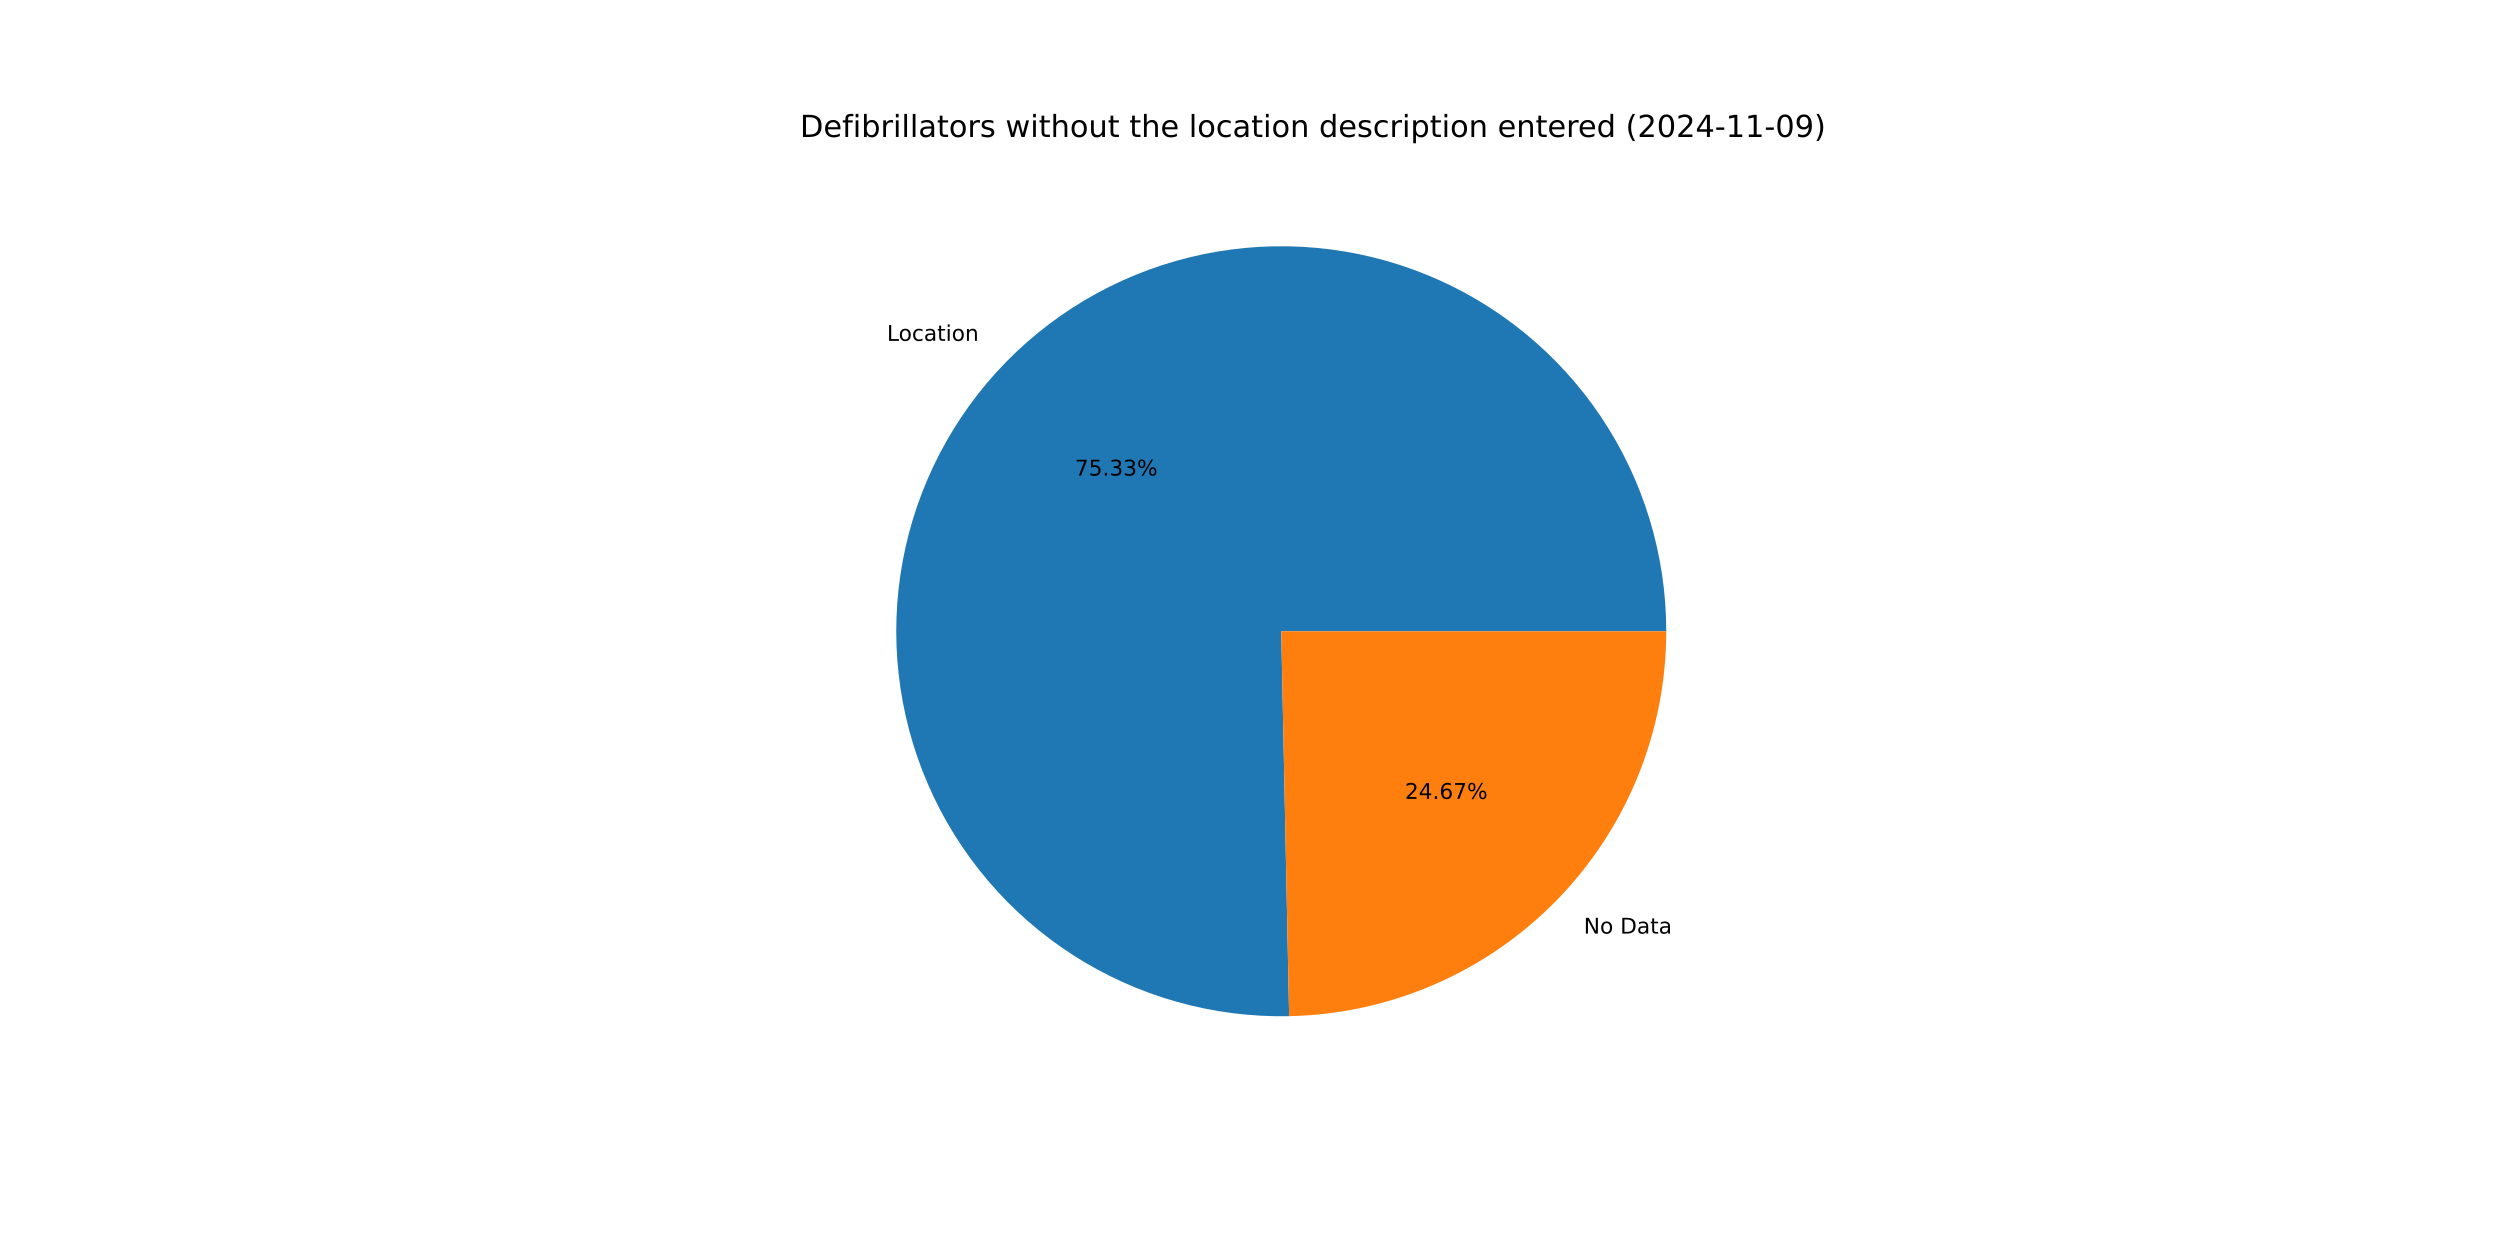
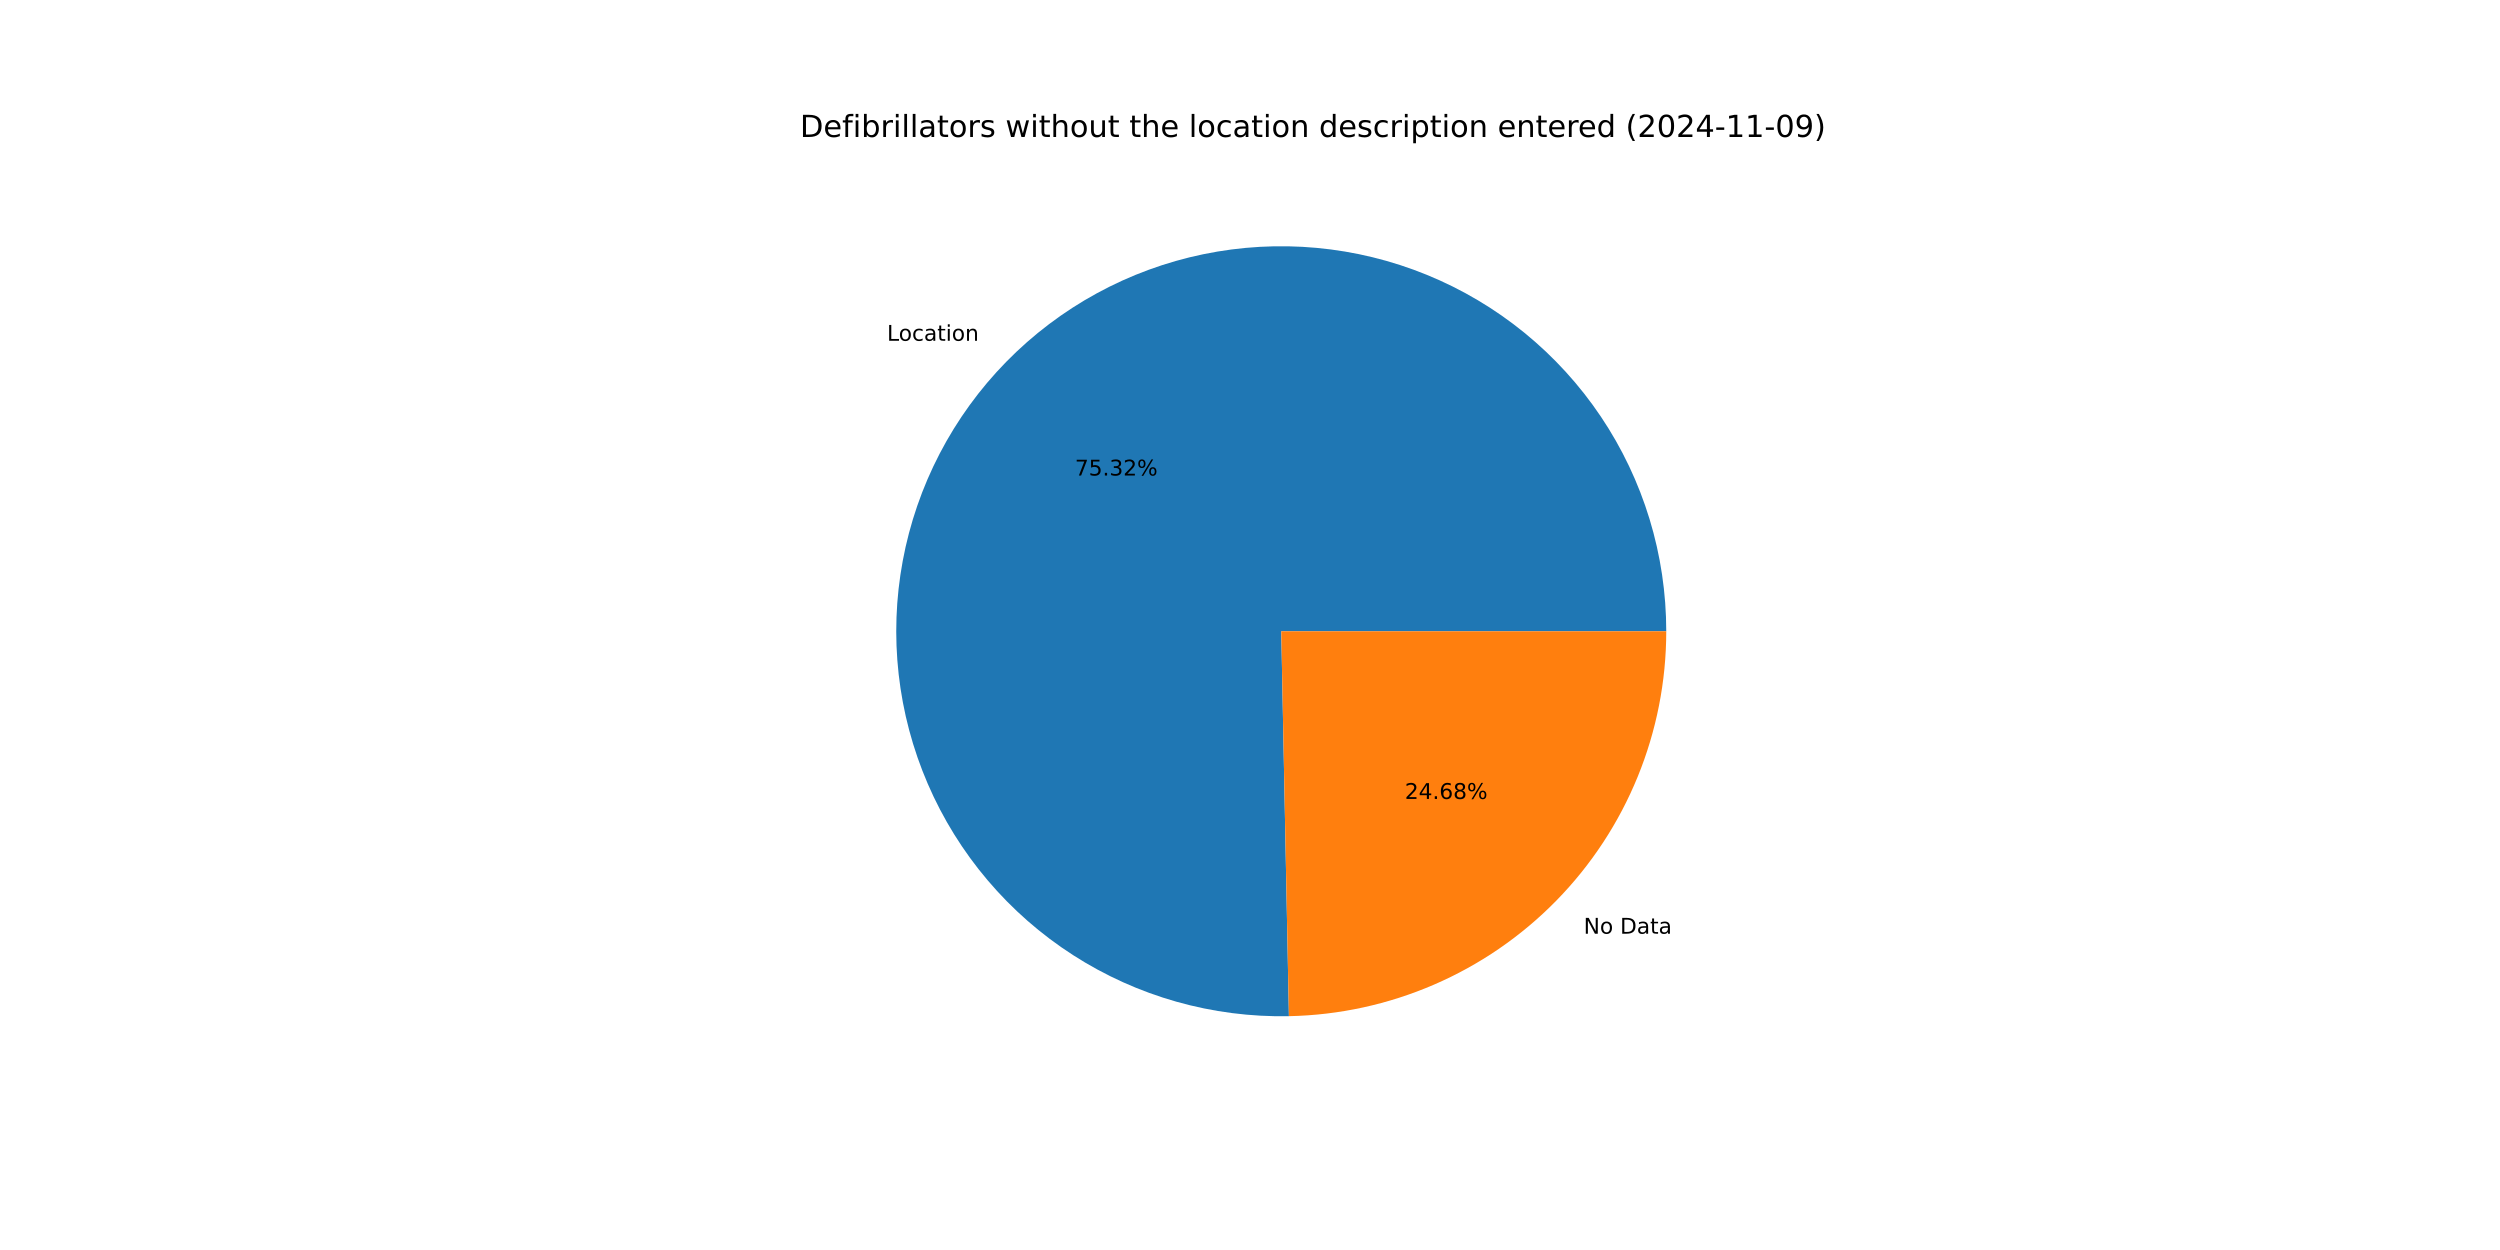
<svg xmlns="http://www.w3.org/2000/svg" xmlns:xlink="http://www.w3.org/1999/xlink" width="1152pt" height="576pt" viewBox="0 0 1152 576" version="1.1">
  <defs>
    <style type="text/css">*{stroke-linejoin: round; stroke-linecap: butt}</style>
  </defs>
  <g id="figure_1">
    <g id="patch_1">
      <path d="M 0 576  L 1152 576  L 1152 0  L 0 0  z " style="fill: #ffffff" />
    </g>
    <g id="axes_1">
      <g id="patch_2">
-         <path d="M 767.808 290.88  C 767.808 273.355 765.211 255.927 760.103 239.164  C 754.994 222.4 747.43 206.486 737.656 191.94  C 727.883 177.394 716.008 164.376 702.419 153.31  C 688.829 142.245 673.675 133.254 657.451 126.631  C 641.226 120.007 624.109 115.825 606.658 114.219  C 589.207 112.613 571.615 113.601 554.453 117.152  C 537.292 120.703 520.752 126.777 505.371 135.176  C 489.991 143.575 475.939 154.207 463.675 166.725  C 451.411 179.243 441.069 193.51 432.987 209.059  C 424.904 224.609 419.17 241.27 415.972 258.5  C 412.773 275.731 412.146 293.34 414.109 310.754  C 416.072 328.169 420.605 345.196 427.559 361.282  C 434.513 377.367 443.813 392.334 455.154 405.694  C 466.496 419.054 479.754 430.659 494.498 440.133  C 509.241 449.606 525.307 456.843 542.172 461.607  C 559.036 466.371 576.514 468.61 594.035 468.251  L 590.4 290.88  z " style="fill: #1f77b4" />
+         <path d="M 767.808 290.88  C 767.808 273.358 765.212 255.931 760.105 239.17  C 754.997 222.408 747.435 206.496 737.664 191.951  C 727.892 177.405 716.02 164.388 702.434 153.323  C 688.847 142.257 673.696 133.265 657.474 126.64  C 641.253 120.016 624.138 115.83 606.69 114.221  C 589.242 112.613 571.651 113.597 554.491 117.144  C 537.331 120.691 520.791 126.76 505.411 135.155  C 490.03 143.549 475.977 154.176 463.711 166.689  C 451.445 179.202 441.1 193.463 433.013 209.008  C 424.927 224.553 419.188 241.211 415.984 258.438  C 412.779 275.664 412.145 293.271 414.101 310.684  C 416.057 328.097 420.582 345.125 427.529 361.211  C 434.475 377.298 443.767 392.267 455.101 405.63  C 466.434 418.994 479.686 430.605 494.422 440.084  C 509.159 449.564 525.219 456.808 542.079 461.581  C 558.939 466.353 576.413 468.602 593.932 468.253  L 590.4 290.88  z " style="fill: #1f77b4" />
      </g>
      <g id="patch_3">
-         <path d="M 594.035 468.251  C 640.43 467.3 684.649 448.183 717.125 415.035  C 749.6 381.887 767.808 337.285 767.808 290.88  L 590.4 290.88  z " style="fill: #ff7f0e" />
+         <path d="M 593.932 468.253  C 640.346 467.329 684.592 448.222 717.089 415.071  C 749.587 381.92 767.808 337.303 767.808 290.88  L 590.4 290.88  z " style="fill: #ff7f0e" />
      </g>
      <g id="matplotlib.axis_1" />
      <g id="matplotlib.axis_2" />
      <g id="text_1">
-         <g transform="translate(408.7057 157.0693) scale(0.1 -0.1)">
+         <g transform="translate(408.7451 157.029) scale(0.1 -0.1)">
          <defs>
            <path id="DejaVuSans-4c" d="M 628 4666  L 1259 4666  L 1259 531  L 3531 531  L 3531 0  L 628 0  L 628 4666  z " transform="scale(0.015625)" />
            <path id="DejaVuSans-6f" d="M 1959 3097  Q 1497 3097 1228 2736  Q 959 2375 959 1747  Q 959 1119 1226 758  Q 1494 397 1959 397  Q 2419 397 2687 759  Q 2956 1122 2956 1747  Q 2956 2369 2687 2733  Q 2419 3097 1959 3097  z M 1959 3584  Q 2709 3584 3137 3096  Q 3566 2609 3566 1747  Q 3566 888 3137 398  Q 2709 -91 1959 -91  Q 1206 -91 779 398  Q 353 888 353 1747  Q 353 2609 779 3096  Q 1206 3584 1959 3584  z " transform="scale(0.015625)" />
            <path id="DejaVuSans-63" d="M 3122 3366  L 3122 2828  Q 2878 2963 2633 3030  Q 2388 3097 2138 3097  Q 1578 3097 1268 2742  Q 959 2388 959 1747  Q 959 1106 1268 751  Q 1578 397 2138 397  Q 2388 397 2633 464  Q 2878 531 3122 666  L 3122 134  Q 2881 22 2623 -34  Q 2366 -91 2075 -91  Q 1284 -91 818 406  Q 353 903 353 1747  Q 353 2603 823 3093  Q 1294 3584 2113 3584  Q 2378 3584 2631 3529  Q 2884 3475 3122 3366  z " transform="scale(0.015625)" />
            <path id="DejaVuSans-61" d="M 2194 1759  Q 1497 1759 1228 1600  Q 959 1441 959 1056  Q 959 750 1161 570  Q 1363 391 1709 391  Q 2188 391 2477 730  Q 2766 1069 2766 1631  L 2766 1759  L 2194 1759  z M 3341 1997  L 3341 0  L 2766 0  L 2766 531  Q 2569 213 2275 61  Q 1981 -91 1556 -91  Q 1019 -91 701 211  Q 384 513 384 1019  Q 384 1609 779 1909  Q 1175 2209 1959 2209  L 2766 2209  L 2766 2266  Q 2766 2663 2505 2880  Q 2244 3097 1772 3097  Q 1472 3097 1187 3025  Q 903 2953 641 2809  L 641 3341  Q 956 3463 1253 3523  Q 1550 3584 1831 3584  Q 2591 3584 2966 3190  Q 3341 2797 3341 1997  z " transform="scale(0.015625)" />
            <path id="DejaVuSans-74" d="M 1172 4494  L 1172 3500  L 2356 3500  L 2356 3053  L 1172 3053  L 1172 1153  Q 1172 725 1289 603  Q 1406 481 1766 481  L 2356 481  L 2356 0  L 1766 0  Q 1100 0 847 248  Q 594 497 594 1153  L 594 3053  L 172 3053  L 172 3500  L 594 3500  L 594 4494  L 1172 4494  z " transform="scale(0.015625)" />
            <path id="DejaVuSans-69" d="M 603 3500  L 1178 3500  L 1178 0  L 603 0  L 603 3500  z M 603 4863  L 1178 4863  L 1178 4134  L 603 4134  L 603 4863  z " transform="scale(0.015625)" />
            <path id="DejaVuSans-6e" d="M 3513 2113  L 3513 0  L 2938 0  L 2938 2094  Q 2938 2591 2744 2837  Q 2550 3084 2163 3084  Q 1697 3084 1428 2787  Q 1159 2491 1159 1978  L 1159 0  L 581 0  L 581 3500  L 1159 3500  L 1159 2956  Q 1366 3272 1645 3428  Q 1925 3584 2291 3584  Q 2894 3584 3203 3211  Q 3513 2838 3513 2113  z " transform="scale(0.015625)" />
          </defs>
          <use xlink:href="#DejaVuSans-4c" />
          <use xlink:href="#DejaVuSans-6f" x="53.963" />
          <use xlink:href="#DejaVuSans-63" x="115.145" />
          <use xlink:href="#DejaVuSans-61" x="170.125" />
          <use xlink:href="#DejaVuSans-74" x="231.404" />
          <use xlink:href="#DejaVuSans-69" x="270.613" />
          <use xlink:href="#DejaVuSans-6f" x="298.396" />
          <use xlink:href="#DejaVuSans-6e" x="359.578" />
        </g>
      </g>
      <g id="text_2">
-         <g transform="translate(495.3002 219.1466) scale(0.1 -0.1)">
+         <g transform="translate(495.3217 219.1246) scale(0.1 -0.1)">
          <defs>
            <path id="DejaVuSans-37" d="M 525 4666  L 3525 4666  L 3525 4397  L 1831 0  L 1172 0  L 2766 4134  L 525 4134  L 525 4666  z " transform="scale(0.015625)" />
            <path id="DejaVuSans-35" d="M 691 4666  L 3169 4666  L 3169 4134  L 1269 4134  L 1269 2991  Q 1406 3038 1543 3061  Q 1681 3084 1819 3084  Q 2600 3084 3056 2656  Q 3513 2228 3513 1497  Q 3513 744 3044 326  Q 2575 -91 1722 -91  Q 1428 -91 1123 -41  Q 819 9 494 109  L 494 744  Q 775 591 1075 516  Q 1375 441 1709 441  Q 2250 441 2565 725  Q 2881 1009 2881 1497  Q 2881 1984 2565 2268  Q 2250 2553 1709 2553  Q 1456 2553 1204 2497  Q 953 2441 691 2322  L 691 4666  z " transform="scale(0.015625)" />
            <path id="DejaVuSans-2e" d="M 684 794  L 1344 794  L 1344 0  L 684 0  L 684 794  z " transform="scale(0.015625)" />
            <path id="DejaVuSans-33" d="M 2597 2516  Q 3050 2419 3304 2112  Q 3559 1806 3559 1356  Q 3559 666 3084 287  Q 2609 -91 1734 -91  Q 1441 -91 1130 -33  Q 819 25 488 141  L 488 750  Q 750 597 1062 519  Q 1375 441 1716 441  Q 2309 441 2620 675  Q 2931 909 2931 1356  Q 2931 1769 2642 2001  Q 2353 2234 1838 2234  L 1294 2234  L 1294 2753  L 1863 2753  Q 2328 2753 2575 2939  Q 2822 3125 2822 3475  Q 2822 3834 2567 4026  Q 2313 4219 1838 4219  Q 1578 4219 1281 4162  Q 984 4106 628 3988  L 628 4550  Q 988 4650 1302 4700  Q 1616 4750 1894 4750  Q 2613 4750 3031 4423  Q 3450 4097 3450 3541  Q 3450 3153 3228 2886  Q 3006 2619 2597 2516  z " transform="scale(0.015625)" />
+             <path id="DejaVuSans-32" d="M 1228 531  L 3431 531  L 3431 0  L 469 0  L 469 531  Q 828 903 1448 1529  Q 2069 2156 2228 2338  Q 2531 2678 2651 2914  Q 2772 3150 2772 3378  Q 2772 3750 2511 3984  Q 2250 4219 1831 4219  Q 1534 4219 1204 4116  Q 875 4013 500 3803  L 500 4441  Q 881 4594 1212 4672  Q 1544 4750 1819 4750  Q 2544 4750 2975 4387  Q 3406 4025 3406 3419  Q 3406 3131 3298 2873  Q 3191 2616 2906 2266  Q 2828 2175 2409 1742  Q 1991 1309 1228 531  z " transform="scale(0.015625)" />
            <path id="DejaVuSans-25" d="M 4653 2053  Q 4381 2053 4226 1822  Q 4072 1591 4072 1178  Q 4072 772 4226 539  Q 4381 306 4653 306  Q 4919 306 5073 539  Q 5228 772 5228 1178  Q 5228 1588 5073 1820  Q 4919 2053 4653 2053  z M 4653 2450  Q 5147 2450 5437 2106  Q 5728 1763 5728 1178  Q 5728 594 5436 251  Q 5144 -91 4653 -91  Q 4153 -91 3862 251  Q 3572 594 3572 1178  Q 3572 1766 3864 2108  Q 4156 2450 4653 2450  z M 1428 4353  Q 1159 4353 1004 4120  Q 850 3888 850 3481  Q 850 3069 1003 2837  Q 1156 2606 1428 2606  Q 1700 2606 1854 2837  Q 2009 3069 2009 3481  Q 2009 3884 1853 4118  Q 1697 4353 1428 4353  z M 4250 4750  L 4750 4750  L 1831 -91  L 1331 -91  L 4250 4750  z M 1428 4750  Q 1922 4750 2215 4408  Q 2509 4066 2509 3481  Q 2509 2891 2217 2550  Q 1925 2209 1428 2209  Q 931 2209 642 2551  Q 353 2894 353 3481  Q 353 4063 643 4406  Q 934 4750 1428 4750  z " transform="scale(0.015625)" />
          </defs>
          <use xlink:href="#DejaVuSans-37" />
          <use xlink:href="#DejaVuSans-35" x="63.623" />
          <use xlink:href="#DejaVuSans-2e" x="127.246" />
          <use xlink:href="#DejaVuSans-33" x="159.033" />
-           <use xlink:href="#DejaVuSans-33" x="222.656" />
+           <use xlink:href="#DejaVuSans-32" x="222.656" />
          <use xlink:href="#DejaVuSans-25" x="286.279" />
        </g>
      </g>
      <g id="text_3">
-         <g transform="translate(729.7975 430.2095) scale(0.1 -0.1)">
+         <g transform="translate(729.758 430.2497) scale(0.1 -0.1)">
          <defs>
            <path id="DejaVuSans-4e" d="M 628 4666  L 1478 4666  L 3547 763  L 3547 4666  L 4159 4666  L 4159 0  L 3309 0  L 1241 3903  L 1241 0  L 628 0  L 628 4666  z " transform="scale(0.015625)" />
            <path id="DejaVuSans-20" transform="scale(0.015625)" />
            <path id="DejaVuSans-44" d="M 1259 4147  L 1259 519  L 2022 519  Q 2988 519 3436 956  Q 3884 1394 3884 2338  Q 3884 3275 3436 3711  Q 2988 4147 2022 4147  L 1259 4147  z M 628 4666  L 1925 4666  Q 3281 4666 3915 4102  Q 4550 3538 4550 2338  Q 4550 1131 3912 565  Q 3275 0 1925 0  L 628 0  L 628 4666  z " transform="scale(0.015625)" />
          </defs>
          <use xlink:href="#DejaVuSans-4e" />
          <use xlink:href="#DejaVuSans-6f" x="74.805" />
          <use xlink:href="#DejaVuSans-20" x="135.986" />
          <use xlink:href="#DejaVuSans-44" x="167.773" />
          <use xlink:href="#DejaVuSans-61" x="244.775" />
          <use xlink:href="#DejaVuSans-74" x="306.055" />
          <use xlink:href="#DejaVuSans-61" x="345.264" />
        </g>
      </g>
      <g id="text_4">
-         <g transform="translate(647.3702 368.1321) scale(0.1 -0.1)">
+         <g transform="translate(647.3486 368.1541) scale(0.1 -0.1)">
          <defs>
-             <path id="DejaVuSans-32" d="M 1228 531  L 3431 531  L 3431 0  L 469 0  L 469 531  Q 828 903 1448 1529  Q 2069 2156 2228 2338  Q 2531 2678 2651 2914  Q 2772 3150 2772 3378  Q 2772 3750 2511 3984  Q 2250 4219 1831 4219  Q 1534 4219 1204 4116  Q 875 4013 500 3803  L 500 4441  Q 881 4594 1212 4672  Q 1544 4750 1819 4750  Q 2544 4750 2975 4387  Q 3406 4025 3406 3419  Q 3406 3131 3298 2873  Q 3191 2616 2906 2266  Q 2828 2175 2409 1742  Q 1991 1309 1228 531  z " transform="scale(0.015625)" />
            <path id="DejaVuSans-34" d="M 2419 4116  L 825 1625  L 2419 1625  L 2419 4116  z M 2253 4666  L 3047 4666  L 3047 1625  L 3713 1625  L 3713 1100  L 3047 1100  L 3047 0  L 2419 0  L 2419 1100  L 313 1100  L 313 1709  L 2253 4666  z " transform="scale(0.015625)" />
            <path id="DejaVuSans-36" d="M 2113 2584  Q 1688 2584 1439 2293  Q 1191 2003 1191 1497  Q 1191 994 1439 701  Q 1688 409 2113 409  Q 2538 409 2786 701  Q 3034 994 3034 1497  Q 3034 2003 2786 2293  Q 2538 2584 2113 2584  z M 3366 4563  L 3366 3988  Q 3128 4100 2886 4159  Q 2644 4219 2406 4219  Q 1781 4219 1451 3797  Q 1122 3375 1075 2522  Q 1259 2794 1537 2939  Q 1816 3084 2150 3084  Q 2853 3084 3261 2657  Q 3669 2231 3669 1497  Q 3669 778 3244 343  Q 2819 -91 2113 -91  Q 1303 -91 875 529  Q 447 1150 447 2328  Q 447 3434 972 4092  Q 1497 4750 2381 4750  Q 2619 4750 2861 4703  Q 3103 4656 3366 4563  z " transform="scale(0.015625)" />
+             <path id="DejaVuSans-38" d="M 2034 2216  Q 1584 2216 1326 1975  Q 1069 1734 1069 1313  Q 1069 891 1326 650  Q 1584 409 2034 409  Q 2484 409 2743 651  Q 3003 894 3003 1313  Q 3003 1734 2745 1975  Q 2488 2216 2034 2216  z M 1403 2484  Q 997 2584 770 2862  Q 544 3141 544 3541  Q 544 4100 942 4425  Q 1341 4750 2034 4750  Q 2731 4750 3128 4425  Q 3525 4100 3525 3541  Q 3525 3141 3298 2862  Q 3072 2584 2669 2484  Q 3125 2378 3379 2068  Q 3634 1759 3634 1313  Q 3634 634 3220 271  Q 2806 -91 2034 -91  Q 1263 -91 848 271  Q 434 634 434 1313  Q 434 1759 690 2068  Q 947 2378 1403 2484  z M 1172 3481  Q 1172 3119 1398 2916  Q 1625 2713 2034 2713  Q 2441 2713 2670 2916  Q 2900 3119 2900 3481  Q 2900 3844 2670 4047  Q 2441 4250 2034 4250  Q 1625 4250 1398 4047  Q 1172 3844 1172 3481  z " transform="scale(0.015625)" />
          </defs>
          <use xlink:href="#DejaVuSans-32" />
          <use xlink:href="#DejaVuSans-34" x="63.623" />
          <use xlink:href="#DejaVuSans-2e" x="127.246" />
          <use xlink:href="#DejaVuSans-36" x="159.033" />
-           <use xlink:href="#DejaVuSans-37" x="222.656" />
+           <use xlink:href="#DejaVuSans-38" x="222.656" />
          <use xlink:href="#DejaVuSans-25" x="286.279" />
        </g>
      </g>
      <g id="text_5">
        <g transform="translate(368.64 63.12) scale(0.14 -0.14)">
          <defs>
            <path id="DejaVuSans-65" d="M 3597 1894  L 3597 1613  L 953 1613  Q 991 1019 1311 708  Q 1631 397 2203 397  Q 2534 397 2845 478  Q 3156 559 3463 722  L 3463 178  Q 3153 47 2828 -22  Q 2503 -91 2169 -91  Q 1331 -91 842 396  Q 353 884 353 1716  Q 353 2575 817 3079  Q 1281 3584 2069 3584  Q 2775 3584 3186 3129  Q 3597 2675 3597 1894  z M 3022 2063  Q 3016 2534 2758 2815  Q 2500 3097 2075 3097  Q 1594 3097 1305 2825  Q 1016 2553 972 2059  L 3022 2063  z " transform="scale(0.015625)" />
            <path id="DejaVuSans-66" d="M 2375 4863  L 2375 4384  L 1825 4384  Q 1516 4384 1395 4259  Q 1275 4134 1275 3809  L 1275 3500  L 2222 3500  L 2222 3053  L 1275 3053  L 1275 0  L 697 0  L 697 3053  L 147 3053  L 147 3500  L 697 3500  L 697 3744  Q 697 4328 969 4595  Q 1241 4863 1831 4863  L 2375 4863  z " transform="scale(0.015625)" />
            <path id="DejaVuSans-62" d="M 3116 1747  Q 3116 2381 2855 2742  Q 2594 3103 2138 3103  Q 1681 3103 1420 2742  Q 1159 2381 1159 1747  Q 1159 1113 1420 752  Q 1681 391 2138 391  Q 2594 391 2855 752  Q 3116 1113 3116 1747  z M 1159 2969  Q 1341 3281 1617 3432  Q 1894 3584 2278 3584  Q 2916 3584 3314 3078  Q 3713 2572 3713 1747  Q 3713 922 3314 415  Q 2916 -91 2278 -91  Q 1894 -91 1617 61  Q 1341 213 1159 525  L 1159 0  L 581 0  L 581 4863  L 1159 4863  L 1159 2969  z " transform="scale(0.015625)" />
            <path id="DejaVuSans-72" d="M 2631 2963  Q 2534 3019 2420 3045  Q 2306 3072 2169 3072  Q 1681 3072 1420 2755  Q 1159 2438 1159 1844  L 1159 0  L 581 0  L 581 3500  L 1159 3500  L 1159 2956  Q 1341 3275 1631 3429  Q 1922 3584 2338 3584  Q 2397 3584 2469 3576  Q 2541 3569 2628 3553  L 2631 2963  z " transform="scale(0.015625)" />
            <path id="DejaVuSans-6c" d="M 603 4863  L 1178 4863  L 1178 0  L 603 0  L 603 4863  z " transform="scale(0.015625)" />
            <path id="DejaVuSans-73" d="M 2834 3397  L 2834 2853  Q 2591 2978 2328 3040  Q 2066 3103 1784 3103  Q 1356 3103 1142 2972  Q 928 2841 928 2578  Q 928 2378 1081 2264  Q 1234 2150 1697 2047  L 1894 2003  Q 2506 1872 2764 1633  Q 3022 1394 3022 966  Q 3022 478 2636 193  Q 2250 -91 1575 -91  Q 1294 -91 989 -36  Q 684 19 347 128  L 347 722  Q 666 556 975 473  Q 1284 391 1588 391  Q 1994 391 2212 530  Q 2431 669 2431 922  Q 2431 1156 2273 1281  Q 2116 1406 1581 1522  L 1381 1569  Q 847 1681 609 1914  Q 372 2147 372 2553  Q 372 3047 722 3315  Q 1072 3584 1716 3584  Q 2034 3584 2315 3537  Q 2597 3491 2834 3397  z " transform="scale(0.015625)" />
            <path id="DejaVuSans-77" d="M 269 3500  L 844 3500  L 1563 769  L 2278 3500  L 2956 3500  L 3675 769  L 4391 3500  L 4966 3500  L 4050 0  L 3372 0  L 2619 2869  L 1863 0  L 1184 0  L 269 3500  z " transform="scale(0.015625)" />
            <path id="DejaVuSans-68" d="M 3513 2113  L 3513 0  L 2938 0  L 2938 2094  Q 2938 2591 2744 2837  Q 2550 3084 2163 3084  Q 1697 3084 1428 2787  Q 1159 2491 1159 1978  L 1159 0  L 581 0  L 581 4863  L 1159 4863  L 1159 2956  Q 1366 3272 1645 3428  Q 1925 3584 2291 3584  Q 2894 3584 3203 3211  Q 3513 2838 3513 2113  z " transform="scale(0.015625)" />
            <path id="DejaVuSans-75" d="M 544 1381  L 544 3500  L 1119 3500  L 1119 1403  Q 1119 906 1312 657  Q 1506 409 1894 409  Q 2359 409 2629 706  Q 2900 1003 2900 1516  L 2900 3500  L 3475 3500  L 3475 0  L 2900 0  L 2900 538  Q 2691 219 2414 64  Q 2138 -91 1772 -91  Q 1169 -91 856 284  Q 544 659 544 1381  z M 1991 3584  L 1991 3584  z " transform="scale(0.015625)" />
            <path id="DejaVuSans-64" d="M 2906 2969  L 2906 4863  L 3481 4863  L 3481 0  L 2906 0  L 2906 525  Q 2725 213 2448 61  Q 2172 -91 1784 -91  Q 1150 -91 751 415  Q 353 922 353 1747  Q 353 2572 751 3078  Q 1150 3584 1784 3584  Q 2172 3584 2448 3432  Q 2725 3281 2906 2969  z M 947 1747  Q 947 1113 1208 752  Q 1469 391 1925 391  Q 2381 391 2643 752  Q 2906 1113 2906 1747  Q 2906 2381 2643 2742  Q 2381 3103 1925 3103  Q 1469 3103 1208 2742  Q 947 2381 947 1747  z " transform="scale(0.015625)" />
            <path id="DejaVuSans-70" d="M 1159 525  L 1159 -1331  L 581 -1331  L 581 3500  L 1159 3500  L 1159 2969  Q 1341 3281 1617 3432  Q 1894 3584 2278 3584  Q 2916 3584 3314 3078  Q 3713 2572 3713 1747  Q 3713 922 3314 415  Q 2916 -91 2278 -91  Q 1894 -91 1617 61  Q 1341 213 1159 525  z M 3116 1747  Q 3116 2381 2855 2742  Q 2594 3103 2138 3103  Q 1681 3103 1420 2742  Q 1159 2381 1159 1747  Q 1159 1113 1420 752  Q 1681 391 2138 391  Q 2594 391 2855 752  Q 3116 1113 3116 1747  z " transform="scale(0.015625)" />
            <path id="DejaVuSans-28" d="M 1984 4856  Q 1566 4138 1362 3434  Q 1159 2731 1159 2009  Q 1159 1288 1364 580  Q 1569 -128 1984 -844  L 1484 -844  Q 1016 -109 783 600  Q 550 1309 550 2009  Q 550 2706 781 3412  Q 1013 4119 1484 4856  L 1984 4856  z " transform="scale(0.015625)" />
            <path id="DejaVuSans-30" d="M 2034 4250  Q 1547 4250 1301 3770  Q 1056 3291 1056 2328  Q 1056 1369 1301 889  Q 1547 409 2034 409  Q 2525 409 2770 889  Q 3016 1369 3016 2328  Q 3016 3291 2770 3770  Q 2525 4250 2034 4250  z M 2034 4750  Q 2819 4750 3233 4129  Q 3647 3509 3647 2328  Q 3647 1150 3233 529  Q 2819 -91 2034 -91  Q 1250 -91 836 529  Q 422 1150 422 2328  Q 422 3509 836 4129  Q 1250 4750 2034 4750  z " transform="scale(0.015625)" />
            <path id="DejaVuSans-2d" d="M 313 2009  L 1997 2009  L 1997 1497  L 313 1497  L 313 2009  z " transform="scale(0.015625)" />
            <path id="DejaVuSans-31" d="M 794 531  L 1825 531  L 1825 4091  L 703 3866  L 703 4441  L 1819 4666  L 2450 4666  L 2450 531  L 3481 531  L 3481 0  L 794 0  L 794 531  z " transform="scale(0.015625)" />
            <path id="DejaVuSans-39" d="M 703 97  L 703 672  Q 941 559 1184 500  Q 1428 441 1663 441  Q 2288 441 2617 861  Q 2947 1281 2994 2138  Q 2813 1869 2534 1725  Q 2256 1581 1919 1581  Q 1219 1581 811 2004  Q 403 2428 403 3163  Q 403 3881 828 4315  Q 1253 4750 1959 4750  Q 2769 4750 3195 4129  Q 3622 3509 3622 2328  Q 3622 1225 3098 567  Q 2575 -91 1691 -91  Q 1453 -91 1209 -44  Q 966 3 703 97  z M 1959 2075  Q 2384 2075 2632 2365  Q 2881 2656 2881 3163  Q 2881 3666 2632 3958  Q 2384 4250 1959 4250  Q 1534 4250 1286 3958  Q 1038 3666 1038 3163  Q 1038 2656 1286 2365  Q 1534 2075 1959 2075  z " transform="scale(0.015625)" />
            <path id="DejaVuSans-29" d="M 513 4856  L 1013 4856  Q 1481 4119 1714 3412  Q 1947 2706 1947 2009  Q 1947 1309 1714 600  Q 1481 -109 1013 -844  L 513 -844  Q 928 -128 1133 580  Q 1338 1288 1338 2009  Q 1338 2731 1133 3434  Q 928 4138 513 4856  z " transform="scale(0.015625)" />
          </defs>
          <use xlink:href="#DejaVuSans-44" />
          <use xlink:href="#DejaVuSans-65" x="77.002" />
          <use xlink:href="#DejaVuSans-66" x="138.525" />
          <use xlink:href="#DejaVuSans-69" x="173.73" />
          <use xlink:href="#DejaVuSans-62" x="201.514" />
          <use xlink:href="#DejaVuSans-72" x="264.99" />
          <use xlink:href="#DejaVuSans-69" x="306.104" />
          <use xlink:href="#DejaVuSans-6c" x="333.887" />
          <use xlink:href="#DejaVuSans-6c" x="361.67" />
          <use xlink:href="#DejaVuSans-61" x="389.453" />
          <use xlink:href="#DejaVuSans-74" x="450.732" />
          <use xlink:href="#DejaVuSans-6f" x="489.941" />
          <use xlink:href="#DejaVuSans-72" x="551.123" />
          <use xlink:href="#DejaVuSans-73" x="592.236" />
          <use xlink:href="#DejaVuSans-20" x="644.336" />
          <use xlink:href="#DejaVuSans-77" x="676.123" />
          <use xlink:href="#DejaVuSans-69" x="757.91" />
          <use xlink:href="#DejaVuSans-74" x="785.693" />
          <use xlink:href="#DejaVuSans-68" x="824.902" />
          <use xlink:href="#DejaVuSans-6f" x="888.281" />
          <use xlink:href="#DejaVuSans-75" x="949.463" />
          <use xlink:href="#DejaVuSans-74" x="1012.842" />
          <use xlink:href="#DejaVuSans-20" x="1052.051" />
          <use xlink:href="#DejaVuSans-74" x="1083.838" />
          <use xlink:href="#DejaVuSans-68" x="1123.047" />
          <use xlink:href="#DejaVuSans-65" x="1186.426" />
          <use xlink:href="#DejaVuSans-20" x="1247.949" />
          <use xlink:href="#DejaVuSans-6c" x="1279.736" />
          <use xlink:href="#DejaVuSans-6f" x="1307.52" />
          <use xlink:href="#DejaVuSans-63" x="1368.701" />
          <use xlink:href="#DejaVuSans-61" x="1423.682" />
          <use xlink:href="#DejaVuSans-74" x="1484.961" />
          <use xlink:href="#DejaVuSans-69" x="1524.17" />
          <use xlink:href="#DejaVuSans-6f" x="1551.953" />
          <use xlink:href="#DejaVuSans-6e" x="1613.135" />
          <use xlink:href="#DejaVuSans-20" x="1676.514" />
          <use xlink:href="#DejaVuSans-64" x="1708.301" />
          <use xlink:href="#DejaVuSans-65" x="1771.777" />
          <use xlink:href="#DejaVuSans-73" x="1833.301" />
          <use xlink:href="#DejaVuSans-63" x="1885.4" />
          <use xlink:href="#DejaVuSans-72" x="1940.381" />
          <use xlink:href="#DejaVuSans-69" x="1981.494" />
          <use xlink:href="#DejaVuSans-70" x="2009.277" />
          <use xlink:href="#DejaVuSans-74" x="2072.754" />
          <use xlink:href="#DejaVuSans-69" x="2111.963" />
          <use xlink:href="#DejaVuSans-6f" x="2139.746" />
          <use xlink:href="#DejaVuSans-6e" x="2200.928" />
          <use xlink:href="#DejaVuSans-20" x="2264.307" />
          <use xlink:href="#DejaVuSans-65" x="2296.094" />
          <use xlink:href="#DejaVuSans-6e" x="2357.617" />
          <use xlink:href="#DejaVuSans-74" x="2420.996" />
          <use xlink:href="#DejaVuSans-65" x="2460.205" />
          <use xlink:href="#DejaVuSans-72" x="2521.729" />
          <use xlink:href="#DejaVuSans-65" x="2560.592" />
          <use xlink:href="#DejaVuSans-64" x="2622.115" />
          <use xlink:href="#DejaVuSans-20" x="2685.592" />
          <use xlink:href="#DejaVuSans-28" x="2717.379" />
          <use xlink:href="#DejaVuSans-32" x="2756.393" />
          <use xlink:href="#DejaVuSans-30" x="2820.016" />
          <use xlink:href="#DejaVuSans-32" x="2883.639" />
          <use xlink:href="#DejaVuSans-34" x="2947.262" />
          <use xlink:href="#DejaVuSans-2d" x="3010.885" />
          <use xlink:href="#DejaVuSans-31" x="3046.969" />
          <use xlink:href="#DejaVuSans-31" x="3110.592" />
          <use xlink:href="#DejaVuSans-2d" x="3174.215" />
          <use xlink:href="#DejaVuSans-30" x="3210.299" />
          <use xlink:href="#DejaVuSans-39" x="3273.922" />
          <use xlink:href="#DejaVuSans-29" x="3337.545" />
        </g>
      </g>
    </g>
  </g>
</svg>
